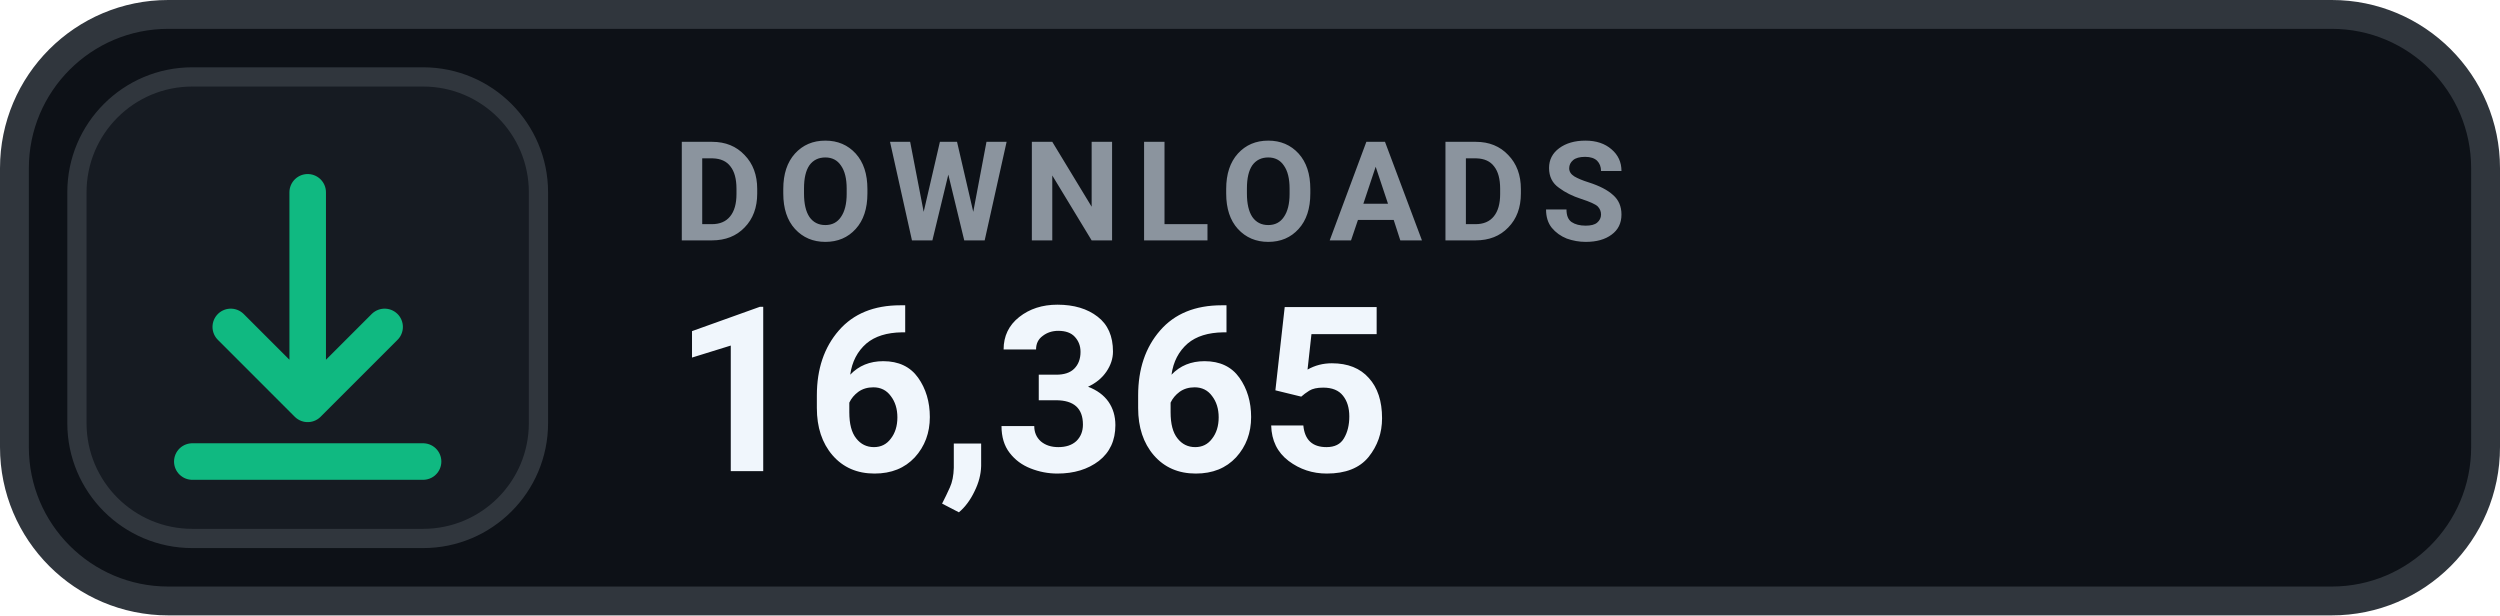
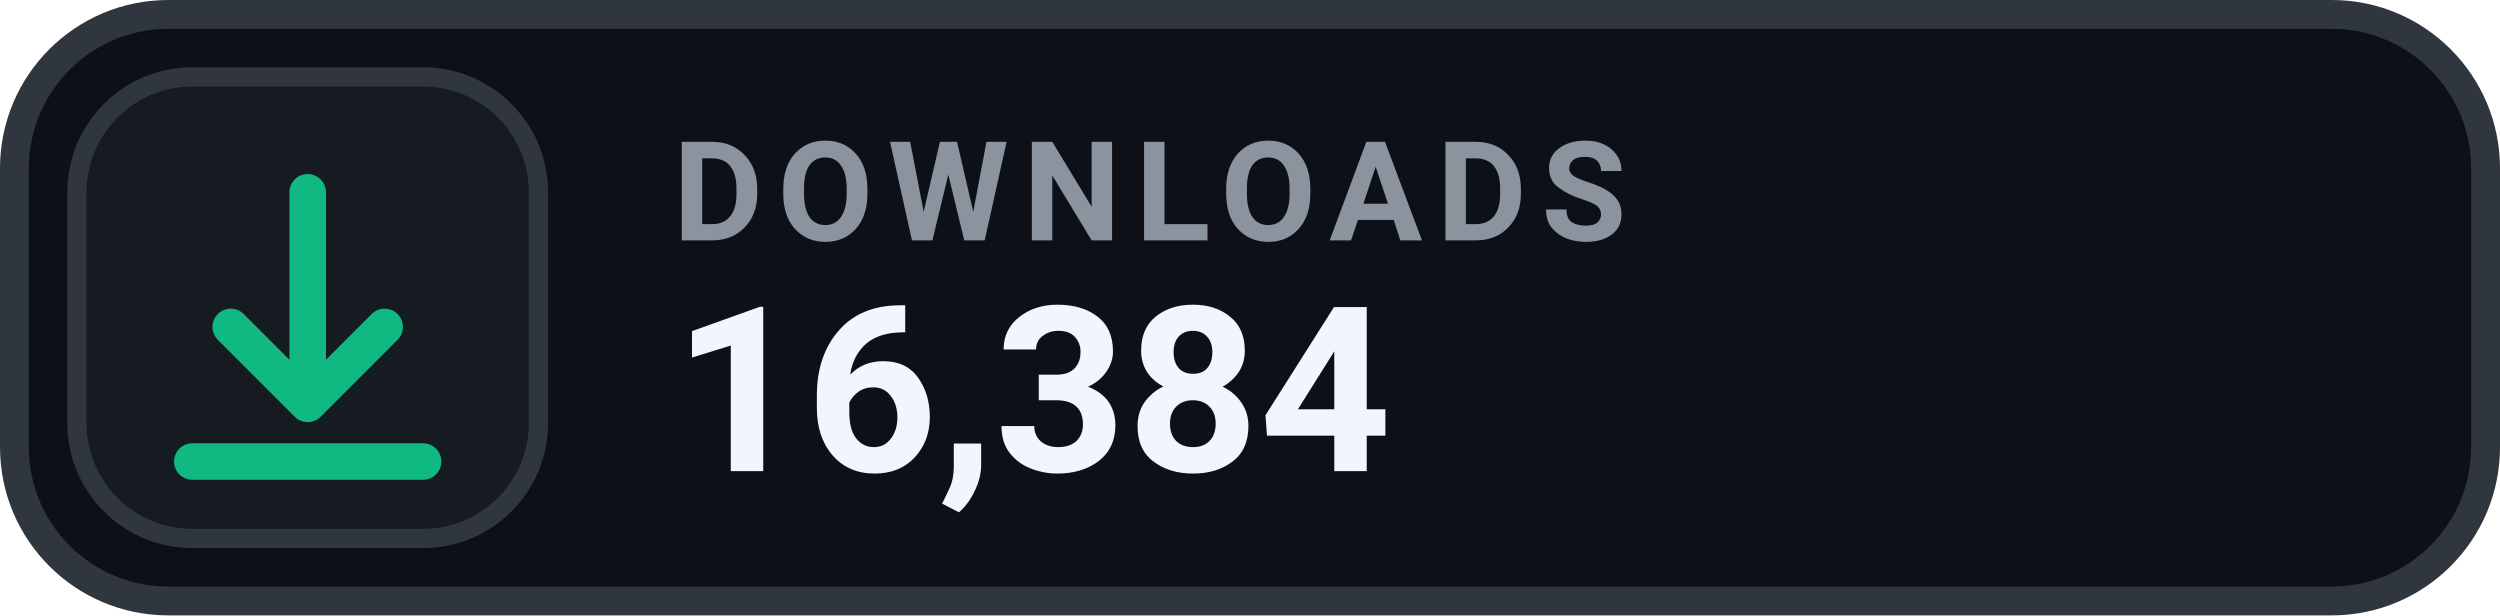
- <svg xmlns="http://www.w3.org/2000/svg" width="130" height="32" viewBox="0 0 130 32" role="img" aria-label="DOWNLOADS 16,365">
+ <svg xmlns="http://www.w3.org/2000/svg" width="130" height="32" viewBox="0 0 130 32" role="img" aria-label="DOWNLOADS 16,384">
  <rect x=".75" y=".75" width="128.5" height="30.5" rx="8" fill="#0D1117" stroke="#30363D" stroke-width="1.5" />
  <rect x="4" y="4" width="24" height="24" rx="6" fill="#161B22" stroke="#30363D" stroke-width="1" />
  <g transform="translate(16 16)" style="color:#10B981;">
    <path d="M0 -6 v11 m0 0 l4 -4 m-4 4 l-4 -4 M-6 8 h12" fill="none" stroke="currentColor" stroke-width="1.9" stroke-linecap="round" stroke-linejoin="round" />
  </g>
  <text x="35" y="12.5" fill="#8B949E" font-family="-apple-system,BlinkMacSystemFont,'Segoe UI',Roboto,Helvetica,Arial,sans-serif" font-size="7.2" font-weight="700" letter-spacing=".75">DOWNLOADS</text>
-   <text x="35" y="24.5" fill="#F0F6FC" font-family="-apple-system,BlinkMacSystemFont,'Segoe UI',Roboto,Helvetica,Arial,sans-serif" font-size="12" font-weight="700">16,365</text>
+   <text x="35" y="24.5" fill="#F0F6FC" font-family="-apple-system,BlinkMacSystemFont,'Segoe UI',Roboto,Helvetica,Arial,sans-serif" font-size="12" font-weight="700">16,384</text>
</svg>
